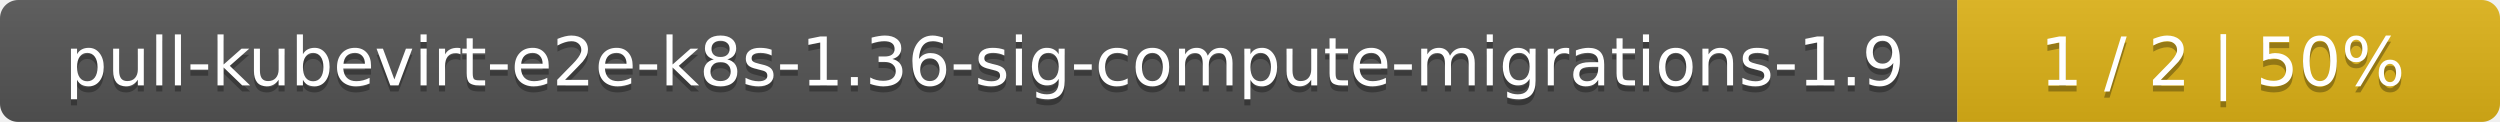
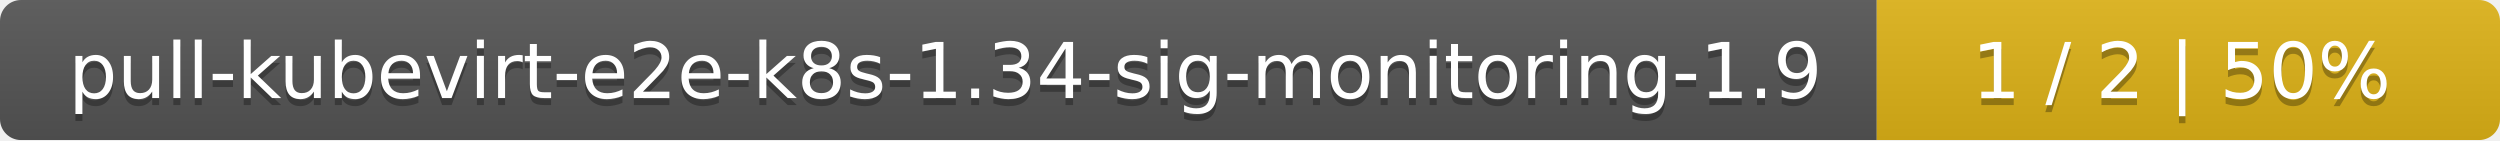
- <svg xmlns="http://www.w3.org/2000/svg" width="410" height="20">
+ <svg xmlns="http://www.w3.org/2000/svg" width="357" height="20">
  <linearGradient id="smooth" x2="0" y2="100%">
    <stop offset="0" stop-color="#bbb" stop-opacity=".1" />
    <stop offset="1" stop-opacity=".1" />
  </linearGradient>
  <mask id="round">
-     <rect width="410" height="20" rx="3" fill="#fff" />
+     <rect width="357" height="20" rx="3" fill="#fff" />
  </mask>
  <g mask="url(#round)">
-     <rect width="321" height="20" fill="#555" />
-     <rect x="321" width="89" height="20" fill="#dfb317" />
-     <rect width="410" height="20" fill="url(#smooth)" />
+     <rect width="268" height="20" fill="#555" />
+     <rect x="268" width="89" height="20" fill="#dfb317" />
+     <rect width="357" height="20" fill="url(#smooth)" />
  </g>
  <g fill="#fff" text-anchor="middle" font-family="DejaVu Sans,Verdana,Geneva,sans-serif" font-size="11">
-     <text x="161.5" y="15" fill="#010101" fill-opacity=".3">pull-kubevirt-e2e-k8s-1.36-sig-compute-migrations-1.9</text>
-     <text x="161.5" y="14">pull-kubevirt-e2e-k8s-1.36-sig-compute-migrations-1.9</text>
-     <text x="364.5" y="15" fill="#010101" fill-opacity=".3">1 / 2    |    50%</text>
-     <text x="364.5" y="14">1 / 2    |    50%</text>
+     <text x="135" y="15" fill="#010101" fill-opacity=".3">pull-kubevirt-e2e-k8s-1.34-sig-monitoring-1.9</text>
+     <text x="135" y="14">pull-kubevirt-e2e-k8s-1.34-sig-monitoring-1.9</text>
+     <text x="311.5" y="15" fill="#010101" fill-opacity=".3">1 / 2    |    50%</text>
+     <text x="311.5" y="14">1 / 2    |    50%</text>
  </g>
</svg>
